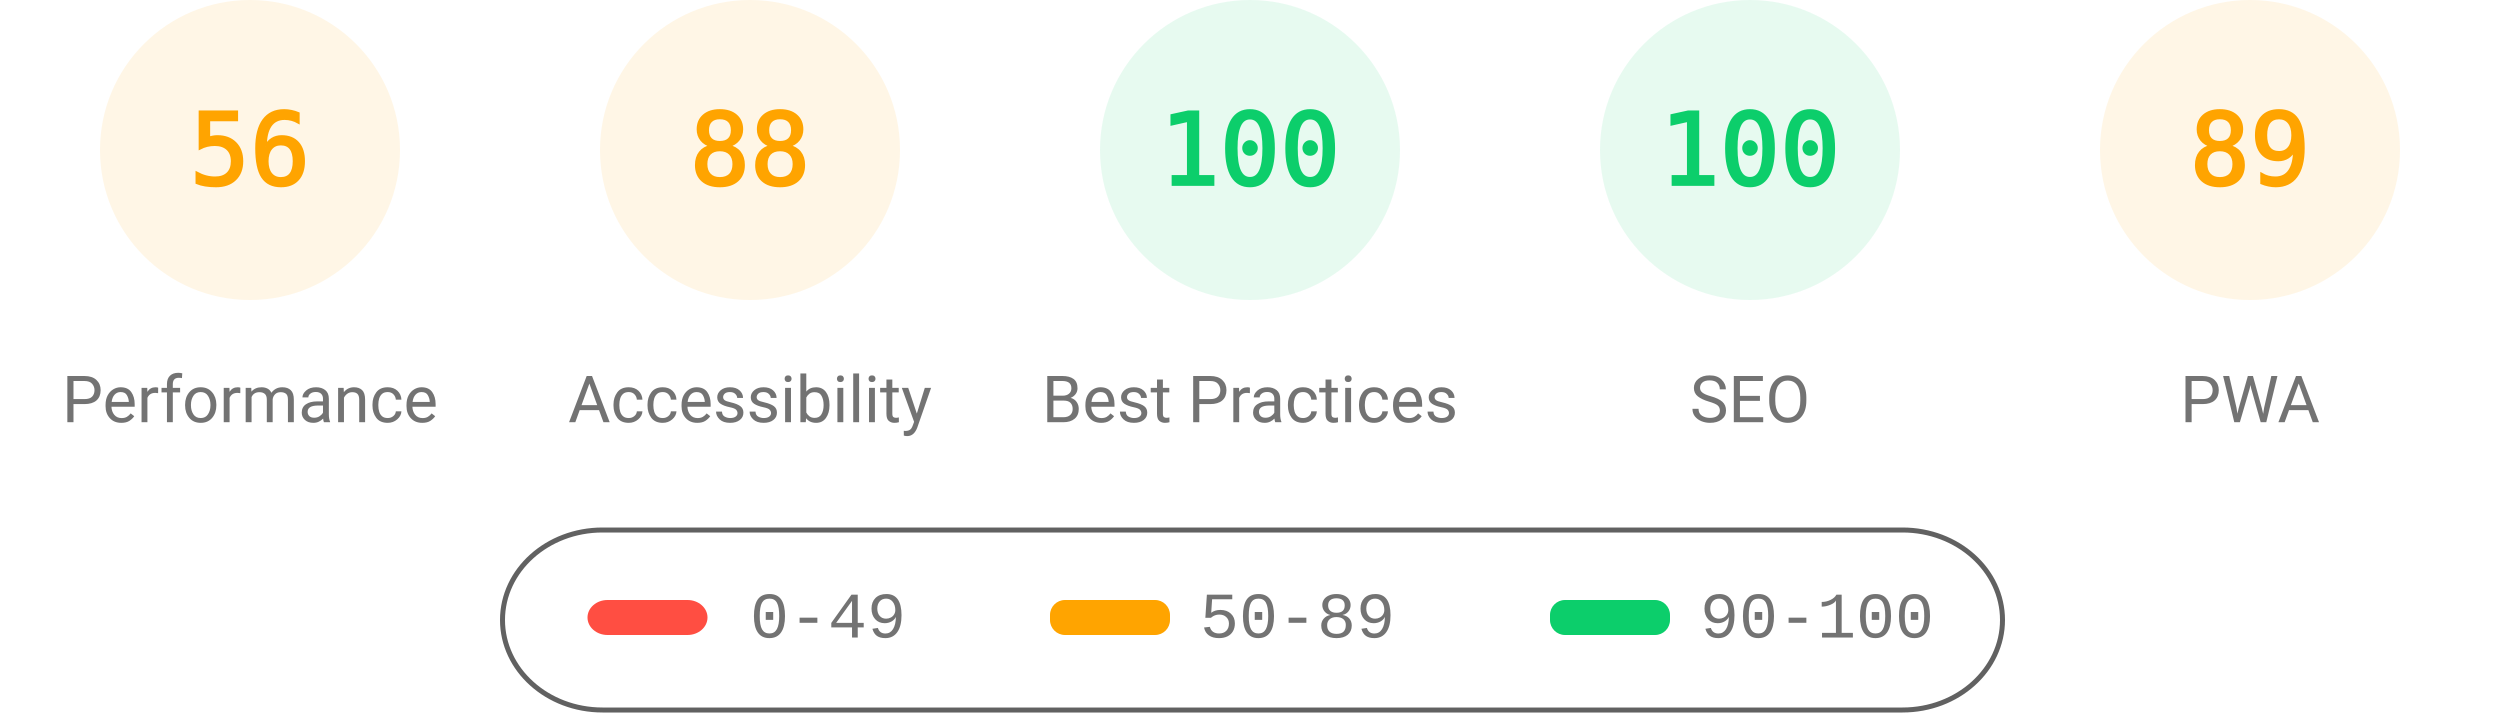
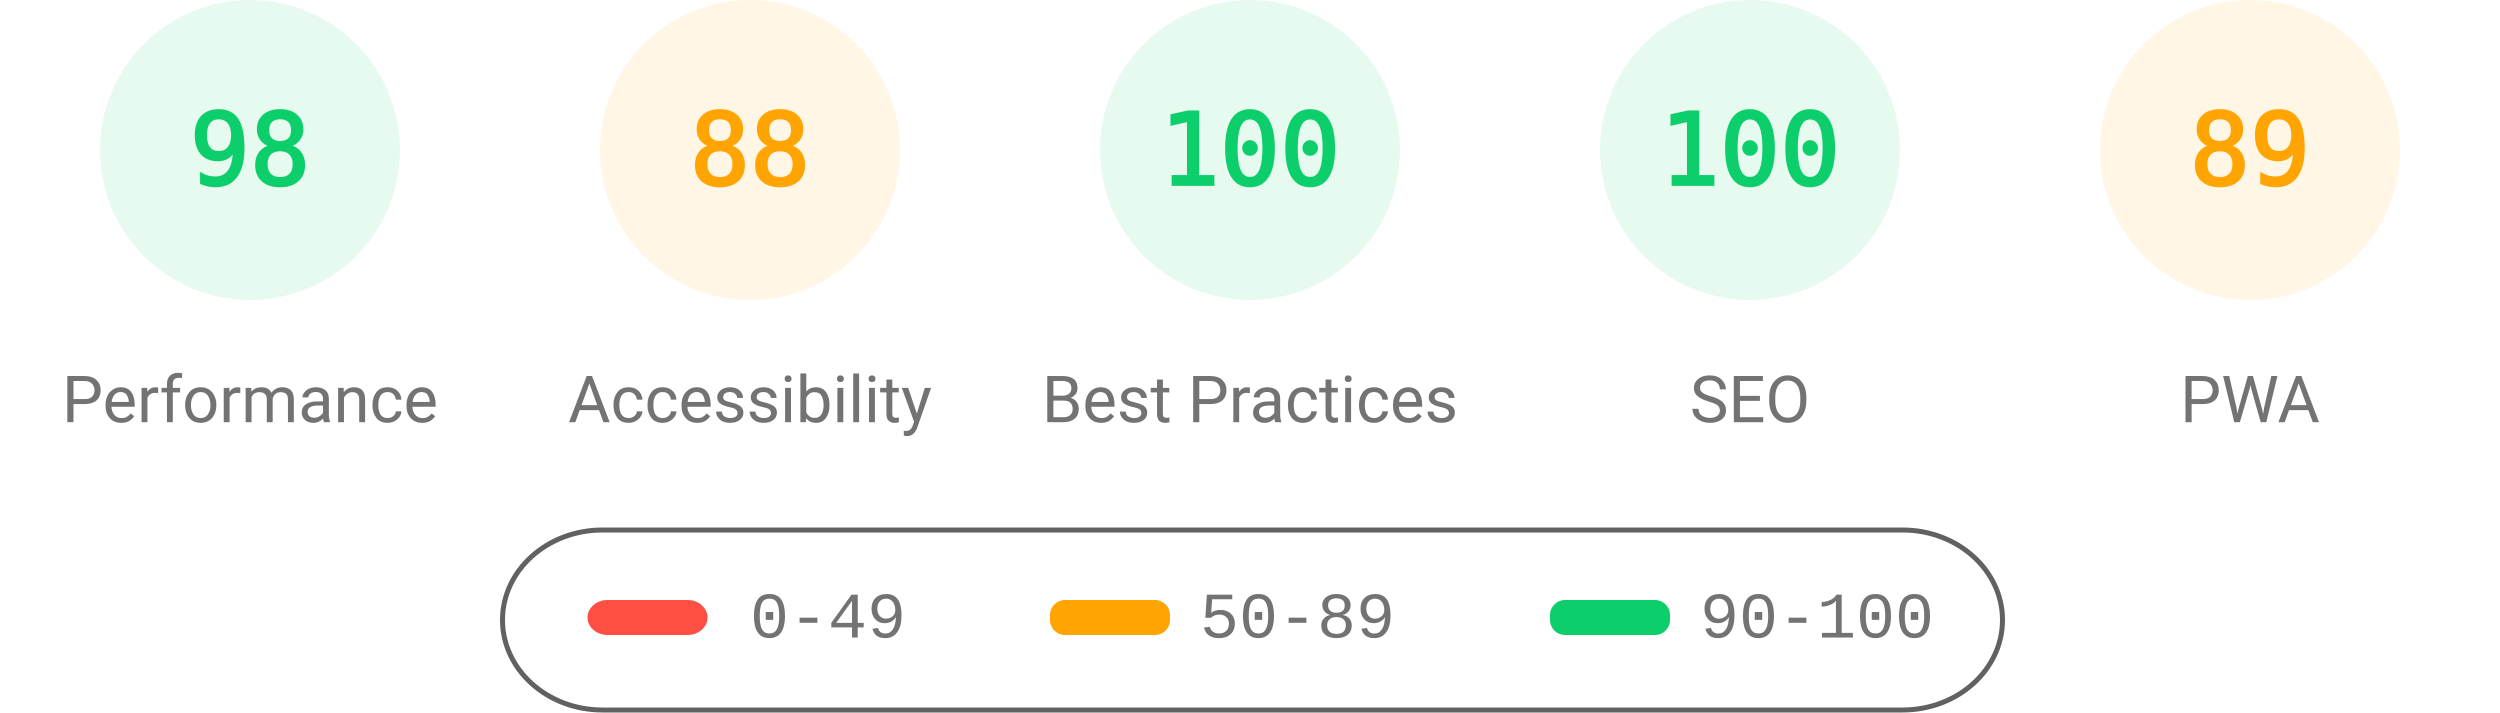
<svg xmlns="http://www.w3.org/2000/svg" fill="none" width="1000" height="285">
  <style>.gauge-base{opacity:.1}.gauge-arc{fill:none;animation-delay:250ms;stroke-linecap:round;transform:rotate(-90deg);transform-origin:100px 60px;animation:load-gauge 1s ease forwards}.guage-text{font-size:40px;font-family:monospace;text-align:center}.guage-red{color:#ff4e42;fill:#ff4e42;stroke:#ff4e42}.guage-orange{color:#ffa400;fill:#ffa400;stroke:#ffa400}.guage-green{color:#0cce6b;fill:#0cce6b;stroke:#0cce6b}.guage-undefined{color:#5c5c5c;fill:#5c5c5c;stroke:#5c5c5c}.guage-title{color:#737373;fill:#737373;stroke:none;font-size:26px;line-height:26px;font-family:Roboto,Halvetica,Arial,sans-serif}@keyframes load-gauge{from{stroke-dasharray:0 352.858}}</style>
-   <svg class="guage-div guage-perf guage-orange" viewBox="0 0 200 200" width="200" height="200">
+   <svg class="guage-div guage-perf guage-green" viewBox="0 0 200 200" width="200" height="200">
    <circle class="gauge-base" r="56" cx="100" cy="60" stroke-width="8" />
-     <circle class="gauge-arc guage-arc-1" r="56" cx="100" cy="60" stroke-width="8" style="stroke-dasharray:197.04,351.858" />
-     <text class="guage-text" x="100" y="60" alignment-baseline="central" dominant-baseline="central" text-anchor="middle">56</text>
+     <circle class="gauge-arc guage-arc-1" r="56" cx="100" cy="60" stroke-width="8" style="stroke-dasharray:344.821,351.858" />
+     <text class="guage-text" x="100" y="60" alignment-baseline="central" dominant-baseline="central" text-anchor="middle">98</text>
    <text class="guage-title" x="100" y="160" alignment-baseline="central" dominant-baseline="central" text-anchor="middle">Performance</text>
  </svg>
  <svg class="guage-div guage-acc guage-orange" viewBox="0 0 200 200" width="200" height="200" x="200">
    <circle class="gauge-base" r="56" cx="100" cy="60" stroke-width="8" />
    <circle class="gauge-arc guage-arc-2" r="56" cx="100" cy="60" stroke-width="8" style="stroke-dasharray:309.635,351.858" />
    <text class="guage-text" x="100" y="60" alignment-baseline="central" dominant-baseline="central" text-anchor="middle">88</text>
    <text class="guage-title" x="100" y="160" alignment-baseline="central" dominant-baseline="central" text-anchor="middle">Accessibility</text>
  </svg>
  <svg class="guage-div guage-best guage-green" viewBox="0 0 200 200" width="200" height="200" x="400">
    <circle class="gauge-base" r="56" cx="100" cy="60" stroke-width="8" />
    <circle class="gauge-arc guage-arc-3" r="56" cx="100" cy="60" stroke-width="8" style="stroke-dasharray:351.858,351.858" />
    <text class="guage-text" x="100" y="60" alignment-baseline="central" dominant-baseline="central" text-anchor="middle">100</text>
    <text class="guage-title" x="100" y="160" alignment-baseline="central" dominant-baseline="central" text-anchor="middle">Best Practices</text>
  </svg>
  <svg class="guage-div guage-seo guage-green" viewBox="0 0 200 200" width="200" height="200" x="600">
    <circle class="gauge-base" r="56" cx="100" cy="60" stroke-width="8" />
    <circle class="gauge-arc guage-arc-4" r="56" cx="100" cy="60" stroke-width="8" style="stroke-dasharray:351.858,351.858" />
    <text class="guage-text" x="100" y="60" alignment-baseline="central" dominant-baseline="central" text-anchor="middle">100</text>
    <text class="guage-title" x="100" y="160" alignment-baseline="central" dominant-baseline="central" text-anchor="middle">SEO</text>
  </svg>
  <svg class="guage-div guage-pwa guage-orange" viewBox="0 0 200 200" width="200" height="200" x="800">
    <circle class="gauge-base" r="56" cx="100" cy="60" stroke-width="8" />
    <circle class="gauge-arc guage-arc-4" r="56" cx="100" cy="60" stroke-width="8" style="stroke-dasharray:313.154,351.858" />
    <text class="guage-text" x="100" y="60" alignment-baseline="central" dominant-baseline="central" text-anchor="middle">89</text>
    <text class="guage-title" x="100" y="160" alignment-baseline="central" dominant-baseline="central" text-anchor="middle">PWA</text>
  </svg>
  <svg width="604" height="76" x="200" y="210">
    <path fill="none" id="canvas_background" d="M-1-1h604v80H-1z" />
    <rect fill-opacity="0" stroke="#616161" stroke-width="2" rx="40" id="svg_2" height="72" width="600" y="2" x="1" fill="#000" />
    <rect stroke="#000" rx="8" id="svg_3" height="14" width="48" y="30" x="35" stroke-opacity="null" stroke-width="0" fill="#ff4e42" />
    <rect stroke="#000" rx="6" id="svg_4" height="14" width="48" y="30" x="220" stroke-opacity="null" stroke-width="0" fill="#ffa400" />
    <rect stroke="#000" rx="6" id="svg_5" height="14" width="48" y="30" x="420" stroke-opacity="null" stroke-width="0" fill="#0cce6b" />
    <text xml:space="preserve" text-anchor="start" font-family="'Courier New', Courier, monospace" font-size="26" id="svg_6" y="45" x="100" stroke-opacity="null" stroke-width="0" stroke="#000" fill="#737373">0-49</text>
    <text xml:space="preserve" text-anchor="start" font-family="'Courier New', Courier, monospace" font-size="26" id="svg_7" y="45" x="280" stroke-opacity="null" stroke-width="0" stroke="#000" fill="#737373">50-89</text>
    <text xml:space="preserve" text-anchor="start" font-family="'Courier New', Courier, monospace" font-size="26" id="svg_8" y="45" x="480" stroke-opacity="null" stroke-width="0" stroke="#000" fill="#737373">90-100</text>
  </svg>
</svg>
